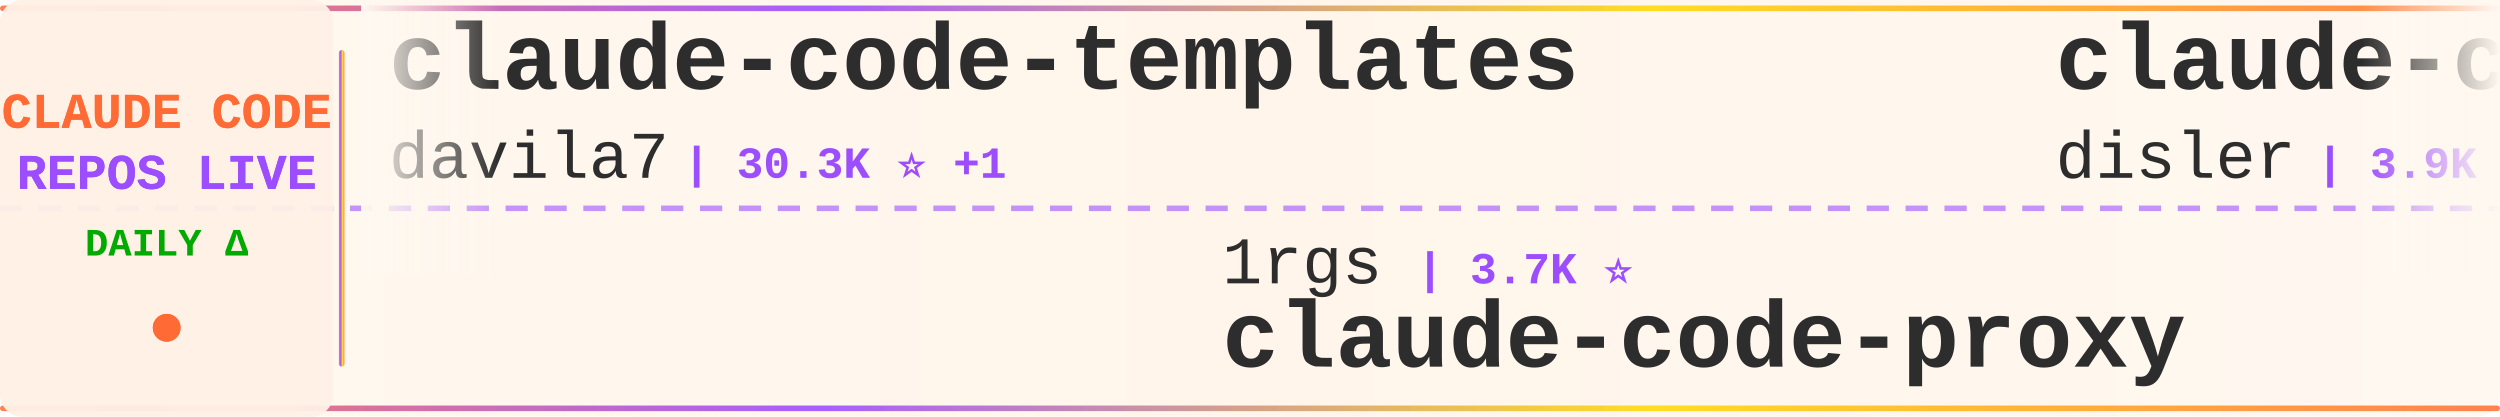
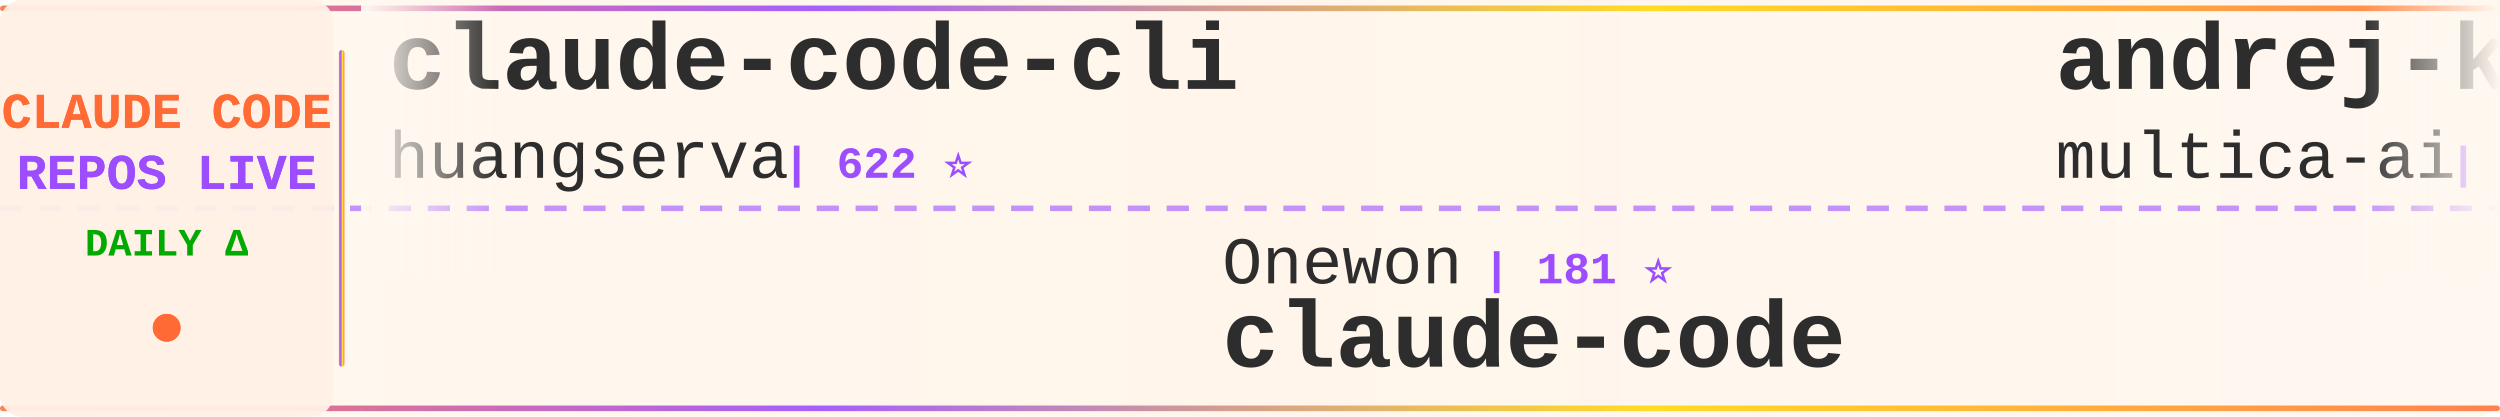
<svg xmlns="http://www.w3.org/2000/svg" width="900" height="150">
  <defs>
    <linearGradient id="tickerBg" x1="0%" y1="0%" x2="100%" y2="0%">
      <stop offset="0%" style="stop-color:#fff8f0;stop-opacity:0.98" />
      <stop offset="50%" style="stop-color:#fff5eb;stop-opacity:1" />
      <stop offset="100%" style="stop-color:#fff8f0;stop-opacity:0.98" />
    </linearGradient>
    <linearGradient id="borderGrad" x1="0%" y1="0%" x2="100%" y2="0%">
      <stop offset="0%" style="stop-color:#FF6B35;stop-opacity:0.85">
        <animate attributeName="stop-opacity" values="0.85;1;0.85" dur="2s" repeatCount="indefinite" />
      </stop>
      <stop offset="33%" style="stop-color:#9C4EFF;stop-opacity:0.9">
        <animate attributeName="stop-opacity" values="0.9;1;0.9" dur="2.2s" repeatCount="indefinite" />
      </stop>
      <stop offset="66%" style="stop-color:#FFD700;stop-opacity:0.85">
        <animate attributeName="stop-opacity" values="0.85;1;0.85" dur="1.8s" repeatCount="indefinite" />
      </stop>
      <stop offset="100%" style="stop-color:#FF6B35;stop-opacity:0.85">
        <animate attributeName="stop-opacity" values="0.85;1;0.85" dur="2s" repeatCount="indefinite" />
      </stop>
    </linearGradient>
    <filter id="textGlow">
      <feGaussianBlur stdDeviation="0.15" result="coloredBlur" />
      <feMerge>
        <feMergeNode in="coloredBlur" />
        <feMergeNode in="SourceGraphic" />
      </feMerge>
    </filter>
    <filter id="metricGlow">
      <feGaussianBlur stdDeviation="0.2" result="coloredBlur" />
      <feMerge>
        <feMergeNode in="coloredBlur" />
        <feMergeNode in="SourceGraphic" />
      </feMerge>
    </filter>
    <linearGradient id="leftFade" x1="0%" y1="0%" x2="100%" y2="0%">
      <stop offset="0%" style="stop-color:#fff8f0;stop-opacity:1" />
      <stop offset="100%" style="stop-color:#fff8f0;stop-opacity:0" />
    </linearGradient>
    <linearGradient id="rightFade" x1="0%" y1="0%" x2="100%" y2="0%">
      <stop offset="0%" style="stop-color:#fff8f0;stop-opacity:0" />
      <stop offset="100%" style="stop-color:#fff8f0;stop-opacity:1" />
    </linearGradient>
  </defs>
  <rect width="900" height="150" fill="url(#tickerBg)" rx="8" />
  <rect x="0" y="2" width="900" height="2" fill="url(#borderGrad)" rx="1" />
  <rect x="0" y="146" width="900" height="2" fill="url(#borderGrad)" rx="1" />
  <line x1="0" y1="75" x2="900" y2="75" stroke="#9C4EFF" stroke-width="2" stroke-dasharray="8 6" opacity="0.6" />
  <rect x="0" y="0" width="120" height="150" fill="#fff0e6" opacity="0.95" rx="8" />
  <text x="60" y="46" font-family="'Courier New', monospace" font-size="18" font-weight="bold" fill="#FF6B35" text-anchor="middle" filter="url(#textGlow)">
    CLAUDE CODE
  </text>
  <text x="60" y="68" font-family="'Courier New', monospace" font-size="18" font-weight="bold" fill="#9C4EFF" text-anchor="middle" filter="url(#textGlow)">
    REPOS LIVE
  </text>
  <text x="60" y="92" font-family="'Courier New', monospace" font-size="14" font-weight="bold" fill="#00aa00" text-anchor="middle">
    DAILY Δ
  </text>
  <circle cx="60" cy="118" r="5" fill="#FF6B35" filter="url(#metricGlow)">
    <animate attributeName="r" values="4;6;4" dur="1.5s" repeatCount="indefinite" />
    <animate attributeName="opacity" values="0.6;1;0.6" dur="1.5s" repeatCount="indefinite" />
  </circle>
  <rect x="122" y="18" width="2" height="114" fill="url(#borderGrad)" rx="1" />
  <clipPath id="tickerClip">
    <rect x="130" y="0" width="770" height="150" />
  </clipPath>
  <g clip-path="url(#tickerClip)">
    <g id="tickerItems">
      <animateTransform attributeName="transform" attributeType="XML" type="translate" from="0 0" to="-3000 0" dur="54s" repeatCount="indefinite" />
      <g transform="translate(0, 0)">
-         <text x="140" y="32" font-family="'Courier New', monospace" font-size="34" font-weight="bold" fill="#2d2d2d">claude-code-templates</text>
-         <text x="140" y="64" font-family="'Courier New', monospace" font-size="24" font-weight="normal" fill="#2d2d2d" opacity="1.0">davila7</text>
-         <text x="246" y="64" font-family="'Courier New', monospace" font-size="16" font-weight="bold" fill="#9C4EFF"> | 30.3K ⭐ +1</text>
+         <text x="140" y="32" font-family="'Courier New', monospace" font-size="34" font-weight="bold" fill="#2d2d2d">claude-code-cli</text>
+         <text x="140" y="64" font-family="'Courier New', monospace" font-size="24" font-weight="normal" fill="#2d2d2d" opacity="1.0">huangserva</text>
+         <text x="282" y="64" font-family="'Courier New', monospace" font-size="16" font-weight="bold" fill="#9C4EFF"> | 622 ⭐</text>
      </g>
      <g transform="translate(300, 0)">
-         <text x="140" y="102" font-family="'Courier New', monospace" font-size="24" font-weight="normal" fill="#2d2d2d" opacity="1.0">1rgs</text>
-         <text x="210" y="102" font-family="'Courier New', monospace" font-size="16" font-weight="bold" fill="#9C4EFF"> | 3.7K ⭐</text>
-         <text x="140" y="132" font-family="'Courier New', monospace" font-size="34" font-weight="bold" fill="#2d2d2d">claude-code-proxy</text>
+         <text x="140" y="102" font-family="'Courier New', monospace" font-size="24" font-weight="normal" fill="#2d2d2d" opacity="1.0">Onewon</text>
+         <text x="234" y="102" font-family="'Courier New', monospace" font-size="16" font-weight="bold" fill="#9C4EFF"> | 181 ⭐</text>
+         <text x="140" y="132" font-family="'Courier New', monospace" font-size="34" font-weight="bold" fill="#2d2d2d">claude-code</text>
      </g>
      <g transform="translate(600, 0)">
-         <text x="140" y="32" font-family="'Courier New', monospace" font-size="34" font-weight="bold" fill="#2d2d2d">claude-code-hooks-master...</text>
-         <text x="140" y="64" font-family="'Courier New', monospace" font-size="24" font-weight="normal" fill="#2d2d2d" opacity="1.0">disler</text>
-         <text x="234" y="64" font-family="'Courier New', monospace" font-size="16" font-weight="bold" fill="#9C4EFF"> | 3.9K ⭐</text>
+         <text x="140" y="32" font-family="'Courier New', monospace" font-size="34" font-weight="bold" fill="#2d2d2d">andrej-karpathy-skills</text>
+         <text x="140" y="64" font-family="'Courier New', monospace" font-size="24" font-weight="normal" fill="#2d2d2d" opacity="1.0">multica-ai</text>
+         <text x="282" y="64" font-family="'Courier New', monospace" font-size="16" font-weight="bold" fill="#9C4EFF"> | 204.6K ⭐ +170</text>
      </g>
      <g transform="translate(900, 0)">
-         <text x="140" y="102" font-family="'Courier New', monospace" font-size="24" font-weight="normal" fill="#2d2d2d" opacity="1.0">digitalsamba</text>
-         <text x="306" y="102" font-family="'Courier New', monospace" font-size="16" font-weight="bold" fill="#9C4EFF"> | 2.0K ⭐ +7</text>
-         <text x="140" y="132" font-family="'Courier New', monospace" font-size="34" font-weight="bold" fill="#2d2d2d">claude-code-video-toolki...</text>
+         <text x="140" y="102" font-family="'Courier New', monospace" font-size="24" font-weight="normal" fill="#2d2d2d" opacity="1.0">jqueryscript</text>
+         <text x="306" y="102" font-family="'Courier New', monospace" font-size="16" font-weight="bold" fill="#9C4EFF"> | 502 ⭐</text>
+         <text x="140" y="132" font-family="'Courier New', monospace" font-size="34" font-weight="bold" fill="#2d2d2d">awesome-claude-code</text>
      </g>
      <g transform="translate(1200, 0)">
-         <text x="140" y="32" font-family="'Courier New', monospace" font-size="34" font-weight="bold" fill="#2d2d2d">claude-code</text>
-         <text x="140" y="64" font-family="'Courier New', monospace" font-size="24" font-weight="normal" fill="#2d2d2d" opacity="1.0">jarmuine</text>
-         <text x="258" y="64" font-family="'Courier New', monospace" font-size="16" font-weight="bold" fill="#9C4EFF"> | 2.3K ⭐</text>
+         <text x="140" y="32" font-family="'Courier New', monospace" font-size="34" font-weight="bold" fill="#2d2d2d">awesome-claude-code-plug...</text>
+         <text x="140" y="64" font-family="'Courier New', monospace" font-size="24" font-weight="normal" fill="#2d2d2d" opacity="1.0">ccplugins</text>
+         <text x="270" y="64" font-family="'Courier New', monospace" font-size="16" font-weight="bold" fill="#9C4EFF"> | 921 ⭐</text>
      </g>
      <g transform="translate(1500, 0)">
-         <text x="140" y="102" font-family="'Courier New', monospace" font-size="24" font-weight="normal" fill="#2d2d2d" opacity="1.0">pengchengneo</text>
-         <text x="306" y="102" font-family="'Courier New', monospace" font-size="16" font-weight="bold" fill="#9C4EFF"> | 1.8K ⭐</text>
-         <text x="140" y="132" font-family="'Courier New', monospace" font-size="34" font-weight="bold" fill="#2d2d2d">Claude-Code</text>
+         <text x="140" y="102" font-family="'Courier New', monospace" font-size="24" font-weight="normal" fill="#2d2d2d" opacity="1.0">OneRedOak</text>
+         <text x="270" y="102" font-family="'Courier New', monospace" font-size="16" font-weight="bold" fill="#9C4EFF"> | 3.9K ⭐</text>
+         <text x="140" y="132" font-family="'Courier New', monospace" font-size="34" font-weight="bold" fill="#2d2d2d">claude-code-workflows</text>
      </g>
      <g transform="translate(1800, 0)">
-         <text x="140" y="32" font-family="'Courier New', monospace" font-size="34" font-weight="bold" fill="#2d2d2d">Claude-Code</text>
-         <text x="140" y="64" font-family="'Courier New', monospace" font-size="24" font-weight="normal" fill="#2d2d2d" opacity="1.0">KPR111</text>
-         <text x="234" y="64" font-family="'Courier New', monospace" font-size="16" font-weight="bold" fill="#9C4EFF"> | 18 ⭐</text>
+         <text x="140" y="32" font-family="'Courier New', monospace" font-size="34" font-weight="bold" fill="#2d2d2d">claude-code-guide</text>
+         <text x="140" y="64" font-family="'Courier New', monospace" font-size="24" font-weight="normal" fill="#2d2d2d" opacity="1.0">zebbern</text>
+         <text x="246" y="64" font-family="'Courier New', monospace" font-size="16" font-weight="bold" fill="#9C4EFF"> | 4.6K ⭐</text>
      </g>
      <g transform="translate(2100, 0)">
-         <text x="140" y="102" font-family="'Courier New', monospace" font-size="24" font-weight="normal" fill="#2d2d2d" opacity="1.0">Windy3f3f3f3f</text>
-         <text x="318" y="102" font-family="'Courier New', monospace" font-size="16" font-weight="bold" fill="#9C4EFF"> | 2.6K ⭐</text>
-         <text x="140" y="132" font-family="'Courier New', monospace" font-size="34" font-weight="bold" fill="#2d2d2d">claude-code-from-scratch</text>
+         <text x="140" y="102" font-family="'Courier New', monospace" font-size="24" font-weight="normal" fill="#2d2d2d" opacity="1.0">777genius</text>
+         <text x="270" y="102" font-family="'Courier New', monospace" font-size="16" font-weight="bold" fill="#9C4EFF"> | 926 ⭐</text>
+         <text x="140" y="132" font-family="'Courier New', monospace" font-size="34" font-weight="bold" fill="#2d2d2d">claude-code-source-code</text>
      </g>
      <g transform="translate(2400, 0)">
-         <text x="140" y="32" font-family="'Courier New', monospace" font-size="34" font-weight="bold" fill="#2d2d2d">ralph-claude-code</text>
-         <text x="140" y="64" font-family="'Courier New', monospace" font-size="24" font-weight="normal" fill="#2d2d2d" opacity="1.0">frankbria</text>
-         <text x="270" y="64" font-family="'Courier New', monospace" font-size="16" font-weight="bold" fill="#9C4EFF"> | 9.6K ⭐</text>
+         <text x="140" y="32" font-family="'Courier New', monospace" font-size="34" font-weight="bold" fill="#2d2d2d">claude-code-guide</text>
+         <text x="140" y="64" font-family="'Courier New', monospace" font-size="24" font-weight="normal" fill="#2d2d2d" opacity="1.0">Cranot</text>
+         <text x="234" y="64" font-family="'Courier New', monospace" font-size="16" font-weight="bold" fill="#9C4EFF"> | 2.9K ⭐</text>
      </g>
      <g transform="translate(2700, 0)">
-         <text x="140" y="102" font-family="'Courier New', monospace" font-size="24" font-weight="normal" fill="#2d2d2d" opacity="1.0">Maciek-roboblog</text>
-         <text x="342" y="102" font-family="'Courier New', monospace" font-size="16" font-weight="bold" fill="#9C4EFF"> | 8.6K ⭐</text>
-         <text x="140" y="132" font-family="'Courier New', monospace" font-size="34" font-weight="bold" fill="#2d2d2d">Claude-Code-Usage-Monito...</text>
+         <text x="140" y="102" font-family="'Courier New', monospace" font-size="24" font-weight="normal" fill="#2d2d2d" opacity="1.0">FlorianBruniaux</text>
+         <text x="342" y="102" font-family="'Courier New', monospace" font-size="16" font-weight="bold" fill="#9C4EFF"> | 5.8K ⭐ +1</text>
+         <text x="140" y="132" font-family="'Courier New', monospace" font-size="34" font-weight="bold" fill="#2d2d2d">claude-code-ultimate-gui...</text>
      </g>
      <g transform="translate(3000, 0)">
-         <text x="140" y="32" font-family="'Courier New', monospace" font-size="34" font-weight="bold" fill="#2d2d2d">claude-code-templates</text>
-         <text x="140" y="64" font-family="'Courier New', monospace" font-size="24" font-weight="normal" fill="#2d2d2d" opacity="1.0">davila7</text>
-         <text x="246" y="64" font-family="'Courier New', monospace" font-size="16" font-weight="bold" fill="#9C4EFF"> | 30.3K ⭐ +1</text>
+         <text x="140" y="32" font-family="'Courier New', monospace" font-size="34" font-weight="bold" fill="#2d2d2d">claude-code-cli</text>
+         <text x="140" y="64" font-family="'Courier New', monospace" font-size="24" font-weight="normal" fill="#2d2d2d" opacity="1.0">huangserva</text>
+         <text x="282" y="64" font-family="'Courier New', monospace" font-size="16" font-weight="bold" fill="#9C4EFF"> | 622 ⭐</text>
      </g>
      <g transform="translate(3300, 0)">
-         <text x="140" y="102" font-family="'Courier New', monospace" font-size="24" font-weight="normal" fill="#2d2d2d" opacity="1.0">1rgs</text>
-         <text x="210" y="102" font-family="'Courier New', monospace" font-size="16" font-weight="bold" fill="#9C4EFF"> | 3.7K ⭐</text>
-         <text x="140" y="132" font-family="'Courier New', monospace" font-size="34" font-weight="bold" fill="#2d2d2d">claude-code-proxy</text>
+         <text x="140" y="102" font-family="'Courier New', monospace" font-size="24" font-weight="normal" fill="#2d2d2d" opacity="1.0">Onewon</text>
+         <text x="234" y="102" font-family="'Courier New', monospace" font-size="16" font-weight="bold" fill="#9C4EFF"> | 181 ⭐</text>
+         <text x="140" y="132" font-family="'Courier New', monospace" font-size="34" font-weight="bold" fill="#2d2d2d">claude-code</text>
      </g>
      <g transform="translate(3600, 0)">
-         <text x="140" y="32" font-family="'Courier New', monospace" font-size="34" font-weight="bold" fill="#2d2d2d">claude-code-hooks-master...</text>
-         <text x="140" y="64" font-family="'Courier New', monospace" font-size="24" font-weight="normal" fill="#2d2d2d" opacity="1.0">disler</text>
-         <text x="234" y="64" font-family="'Courier New', monospace" font-size="16" font-weight="bold" fill="#9C4EFF"> | 3.9K ⭐</text>
+         <text x="140" y="32" font-family="'Courier New', monospace" font-size="34" font-weight="bold" fill="#2d2d2d">andrej-karpathy-skills</text>
+         <text x="140" y="64" font-family="'Courier New', monospace" font-size="24" font-weight="normal" fill="#2d2d2d" opacity="1.0">multica-ai</text>
+         <text x="282" y="64" font-family="'Courier New', monospace" font-size="16" font-weight="bold" fill="#9C4EFF"> | 204.6K ⭐ +170</text>
      </g>
      <g transform="translate(3900, 0)">
-         <text x="140" y="102" font-family="'Courier New', monospace" font-size="24" font-weight="normal" fill="#2d2d2d" opacity="1.0">digitalsamba</text>
-         <text x="306" y="102" font-family="'Courier New', monospace" font-size="16" font-weight="bold" fill="#9C4EFF"> | 2.0K ⭐ +7</text>
-         <text x="140" y="132" font-family="'Courier New', monospace" font-size="34" font-weight="bold" fill="#2d2d2d">claude-code-video-toolki...</text>
+         <text x="140" y="102" font-family="'Courier New', monospace" font-size="24" font-weight="normal" fill="#2d2d2d" opacity="1.0">jqueryscript</text>
+         <text x="306" y="102" font-family="'Courier New', monospace" font-size="16" font-weight="bold" fill="#9C4EFF"> | 502 ⭐</text>
+         <text x="140" y="132" font-family="'Courier New', monospace" font-size="34" font-weight="bold" fill="#2d2d2d">awesome-claude-code</text>
      </g>
    </g>
  </g>
  <rect x="130" y="0" width="50" height="100" fill="url(#leftFade)" />
  <rect x="850" y="0" width="50" height="100" fill="url(#rightFade)" />
</svg>
